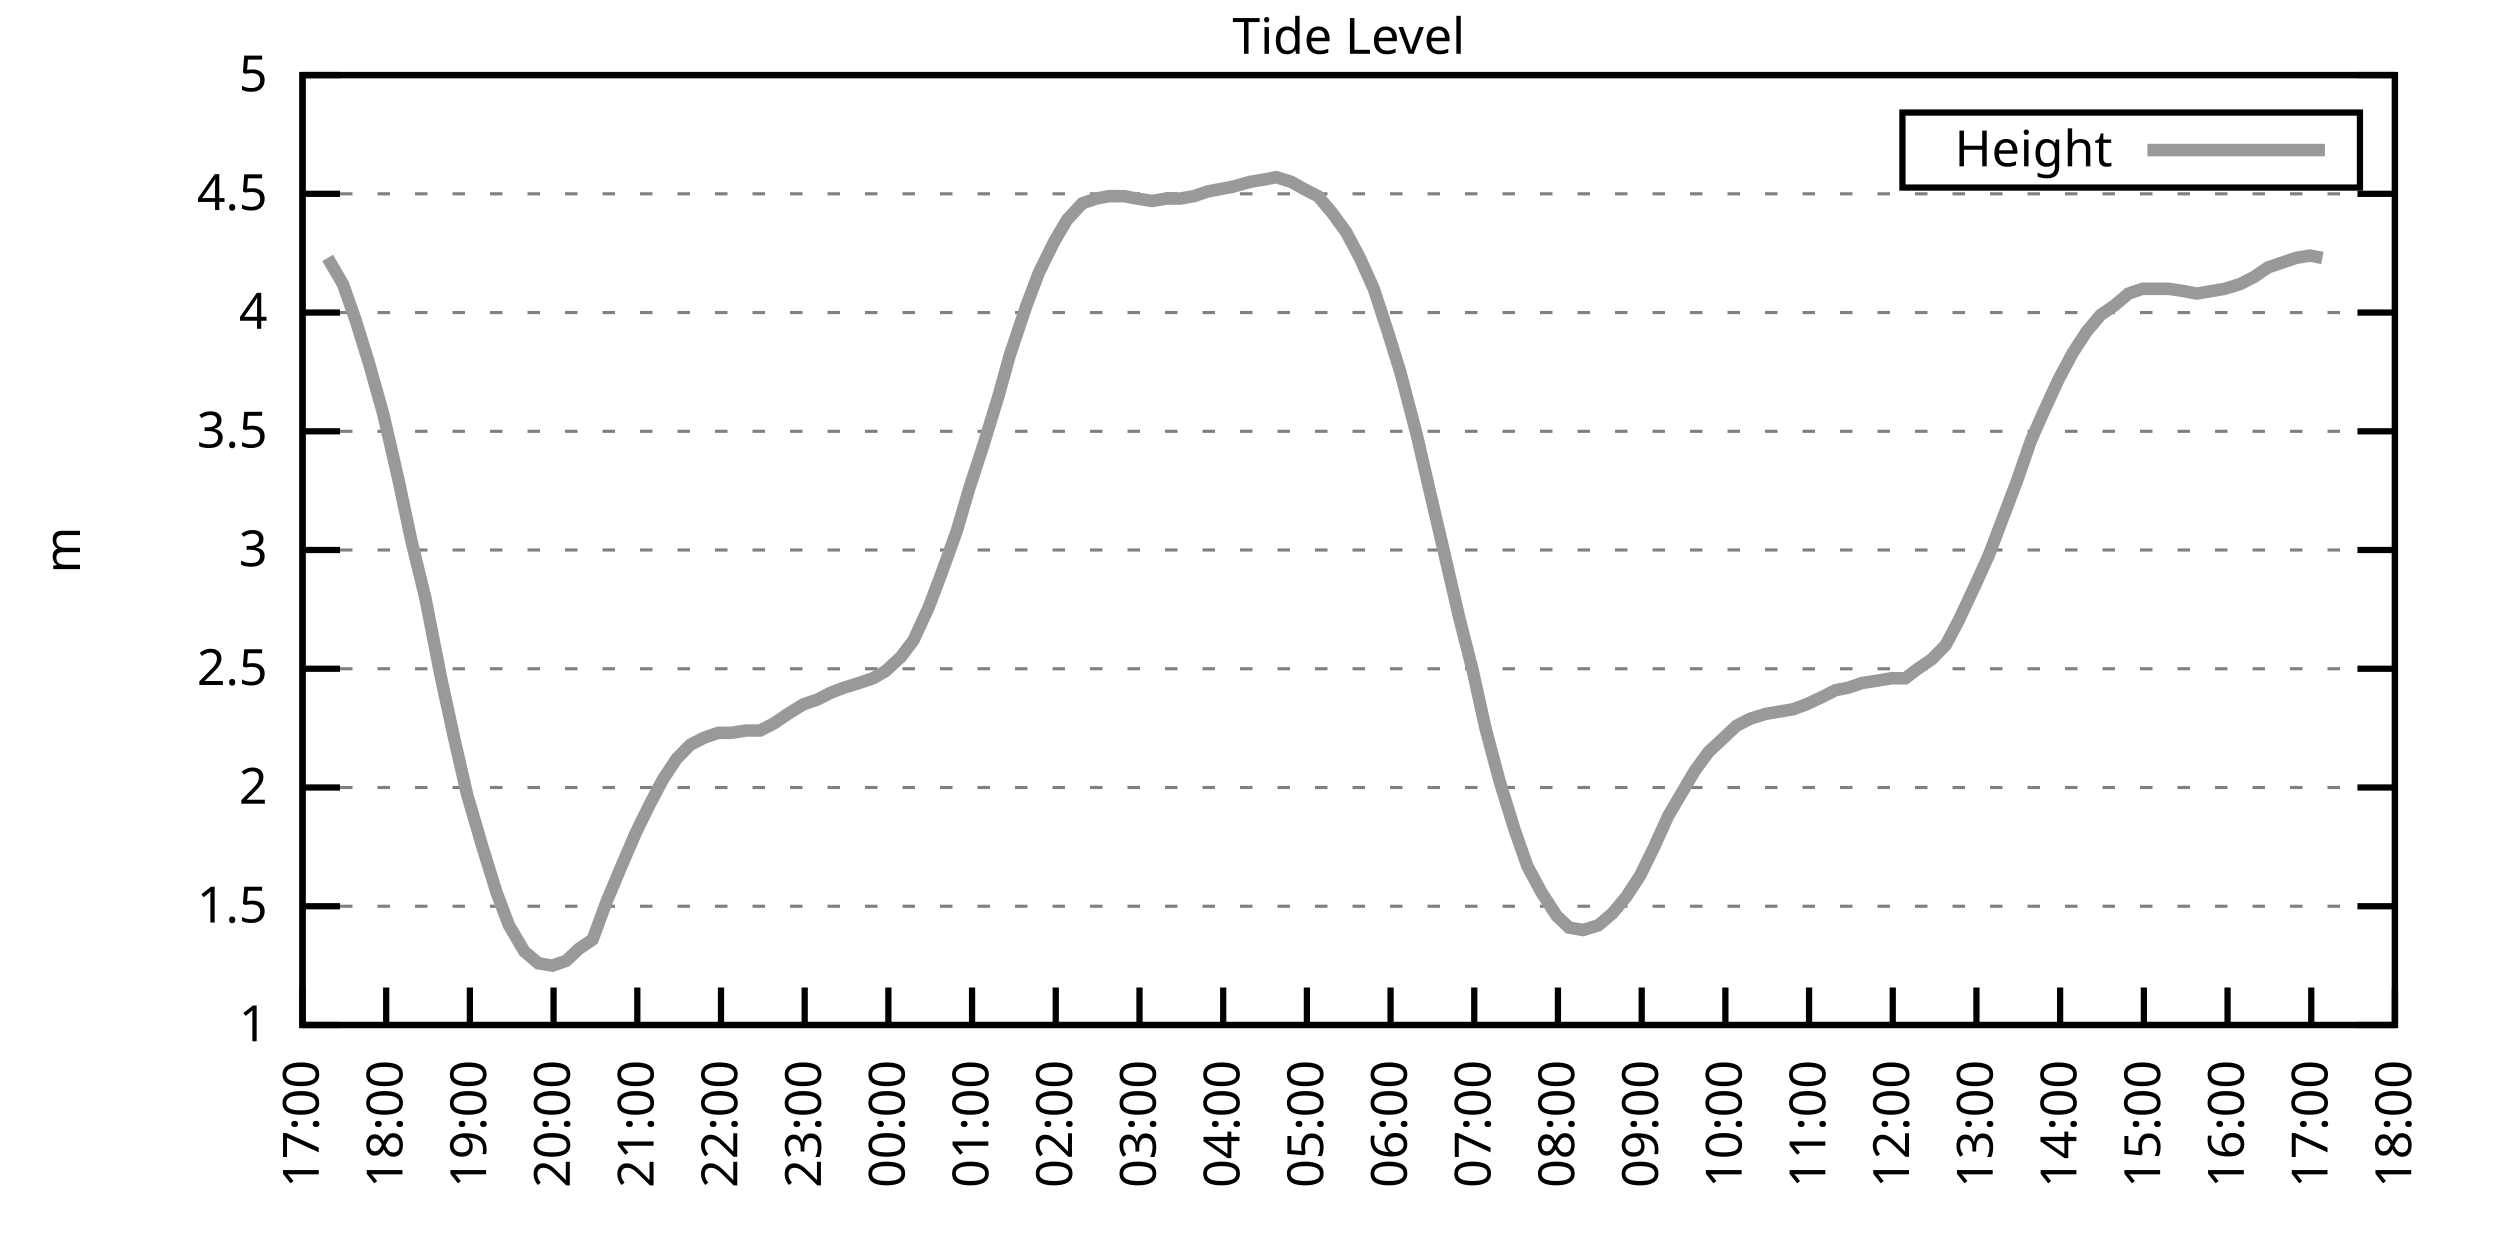
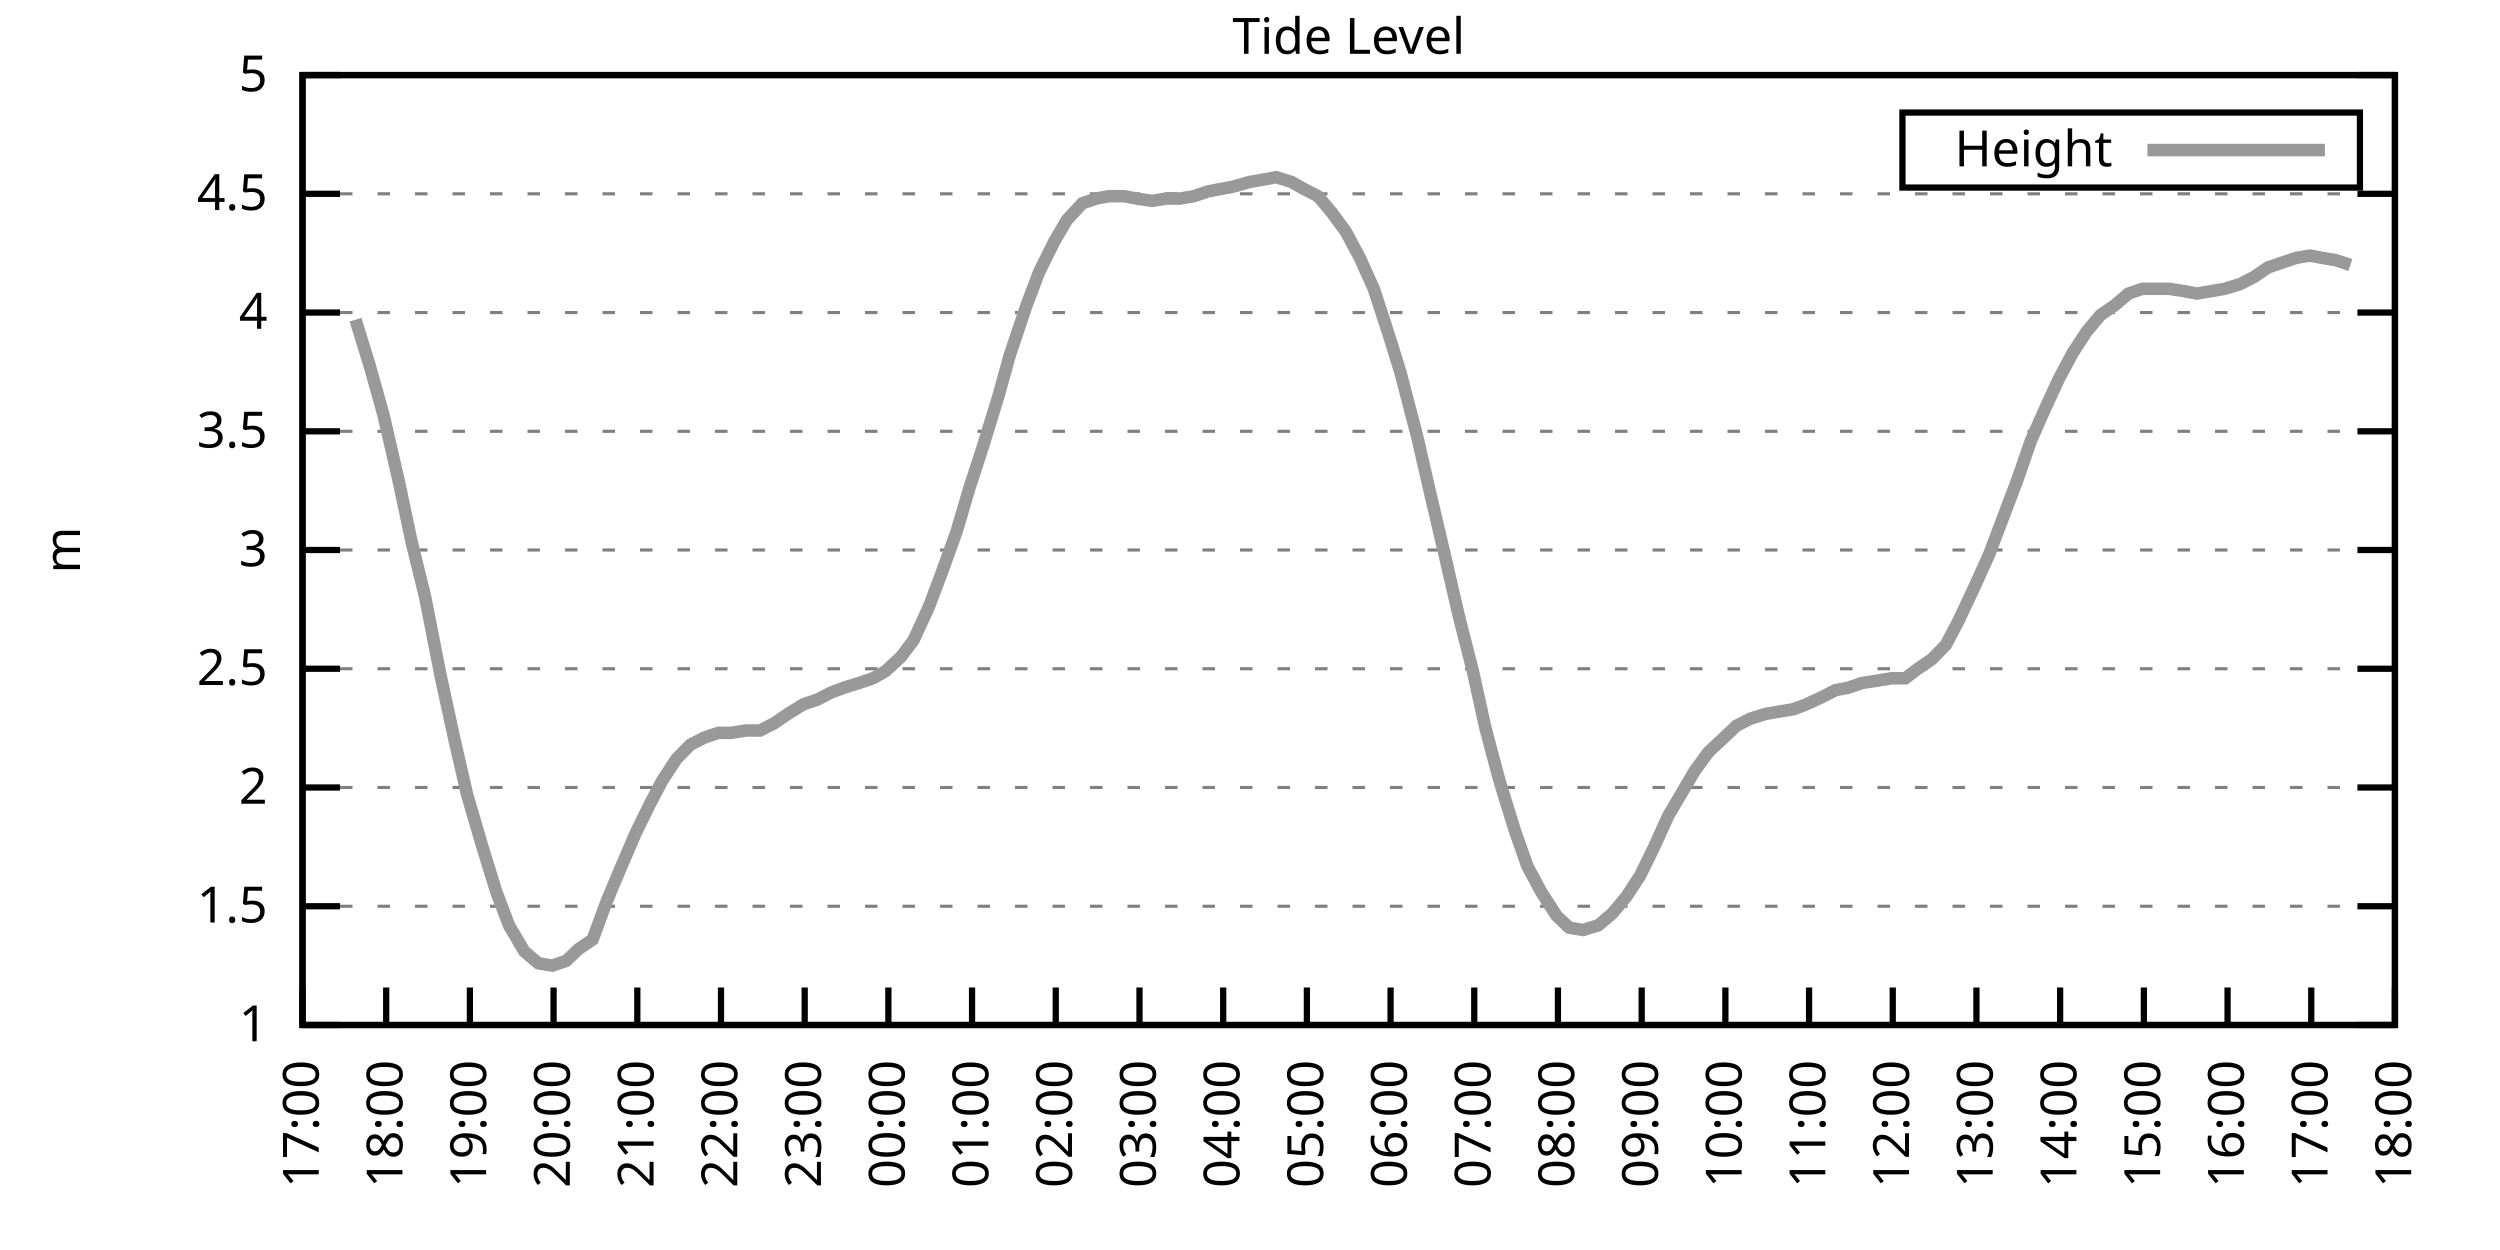
<svg xmlns="http://www.w3.org/2000/svg" xmlns:xlink="http://www.w3.org/1999/xlink" width="400" height="200" viewBox="0 0 400 200">
  <g id="gnuplot_canvas">
    <rect x="0" y="0" width="400" height="200" fill="none" />
    <defs>
      <circle id="gpDot" r="0.5" stroke-width="0.5" stroke="currentColor" />
      <path id="gpPt0" stroke-width="0.333" stroke="currentColor" d="M-1,0 h2 M0,-1 v2" />
      <path id="gpPt1" stroke-width="0.333" stroke="currentColor" d="M-1,-1 L1,1 M1,-1 L-1,1" />
      <path id="gpPt2" stroke-width="0.333" stroke="currentColor" d="M-1,0 L1,0 M0,-1 L0,1 M-1,-1 L1,1 M-1,1 L1,-1" />
      <rect id="gpPt3" stroke-width="0.333" stroke="currentColor" x="-1" y="-1" width="2" height="2" />
      <rect id="gpPt4" stroke-width="0.333" stroke="currentColor" fill="currentColor" x="-1" y="-1" width="2" height="2" />
      <circle id="gpPt5" stroke-width="0.333" stroke="currentColor" cx="0" cy="0" r="1" />
      <use xlink:href="#gpPt5" id="gpPt6" fill="currentColor" stroke="none" />
      <path id="gpPt7" stroke-width="0.333" stroke="currentColor" d="M0,-1.33 L-1.33,0.67 L1.33,0.67 z" />
      <use xlink:href="#gpPt7" id="gpPt8" fill="currentColor" stroke="none" />
      <use xlink:href="#gpPt7" id="gpPt9" stroke="currentColor" transform="rotate(180)" />
      <use xlink:href="#gpPt9" id="gpPt10" fill="currentColor" stroke="none" />
      <use xlink:href="#gpPt3" id="gpPt11" stroke="currentColor" transform="rotate(45)" />
      <use xlink:href="#gpPt11" id="gpPt12" fill="currentColor" stroke="none" />
      <path id="gpPt13" stroke-width="0.333" stroke="currentColor" d="M0,1.330 L1.265,0.411 L0.782,-1.067 L-0.782,-1.076 L-1.265,0.411 z" />
      <use xlink:href="#gpPt13" id="gpPt14" fill="currentColor" stroke="none" />
      <filter id="textbox" filterUnits="objectBoundingBox" x="0" y="0" height="1" width="1">
        <feFlood flood-color="white" flood-opacity="1" result="bgnd" />
        <feComposite in="SourceGraphic" in2="bgnd" operator="atop" />
      </filter>
      <filter id="greybox" filterUnits="objectBoundingBox" x="0" y="0" height="1" width="1">
        <feFlood flood-color="lightgrey" flood-opacity="1" result="grey" />
        <feComposite in="SourceGraphic" in2="grey" operator="atop" />
      </filter>
    </defs>
    <g fill="none" color="white" stroke="currentColor" stroke-width="1.00" stroke-linecap="butt" stroke-linejoin="miter">
</g>
    <g fill="none" color="black" stroke="currentColor" stroke-width="1.00" stroke-linecap="butt" stroke-linejoin="miter">
      <g stroke="none" shape-rendering="crispEdges">
        <polygon fill="rgb(255, 255, 255)" points="48.40,164.00 383.18,164.00 383.18,12.02 48.40,12.02 " />
      </g>
    </g>
    <g fill="none" color="black" stroke="currentColor" stroke-width="1.00" stroke-linecap="butt" stroke-linejoin="miter">
</g>
    <g fill="none" color="black" stroke="black" stroke-width="0.50" stroke-linecap="butt" stroke-linejoin="miter">
</g>
    <g fill="none" color="gray" stroke="currentColor" stroke-width="0.50" stroke-linecap="butt" stroke-linejoin="miter">
      <path stroke="gray" stroke-dasharray="2,4" class="gridline" d="M48.40,164.00 L383.19,164.00  " />
    </g>
    <g fill="none" color="gray" stroke="gray" stroke-width="1.00" stroke-linecap="butt" stroke-linejoin="miter">
</g>
    <g fill="none" color="black" stroke="currentColor" stroke-width="1.00" stroke-linecap="butt" stroke-linejoin="miter">
      <path stroke="black" d="M48.40,164.00 L54.40,164.00 M383.19,164.00 L377.19,164.00  " />
      <g transform="translate(42.80,166.60)" stroke="none" fill="black" font-family="Sans" font-size="8.00" text-anchor="end">
        <text>
          <tspan font-family="Sans"> 1</tspan>
        </text>
      </g>
    </g>
    <g fill="none" color="black" stroke="currentColor" stroke-width="1.00" stroke-linecap="butt" stroke-linejoin="miter">
</g>
    <g fill="none" color="black" stroke="black" stroke-width="0.50" stroke-linecap="butt" stroke-linejoin="miter">
</g>
    <g fill="none" color="gray" stroke="currentColor" stroke-width="0.50" stroke-linecap="butt" stroke-linejoin="miter">
      <path stroke="gray" stroke-dasharray="2,4" class="gridline" d="M48.40,145.00 L383.19,145.00  " />
    </g>
    <g fill="none" color="gray" stroke="gray" stroke-width="1.00" stroke-linecap="butt" stroke-linejoin="miter">
</g>
    <g fill="none" color="black" stroke="currentColor" stroke-width="1.00" stroke-linecap="butt" stroke-linejoin="miter">
      <path stroke="black" d="M48.40,145.00 L54.40,145.00 M383.19,145.00 L377.19,145.00  " />
      <g transform="translate(42.80,147.60)" stroke="none" fill="black" font-family="Sans" font-size="8.00" text-anchor="end">
        <text>
          <tspan font-family="Sans"> 1.5</tspan>
        </text>
      </g>
    </g>
    <g fill="none" color="black" stroke="currentColor" stroke-width="1.00" stroke-linecap="butt" stroke-linejoin="miter">
</g>
    <g fill="none" color="black" stroke="black" stroke-width="0.50" stroke-linecap="butt" stroke-linejoin="miter">
</g>
    <g fill="none" color="gray" stroke="currentColor" stroke-width="0.50" stroke-linecap="butt" stroke-linejoin="miter">
      <path stroke="gray" stroke-dasharray="2,4" class="gridline" d="M48.40,126.00 L383.19,126.00  " />
    </g>
    <g fill="none" color="gray" stroke="gray" stroke-width="1.00" stroke-linecap="butt" stroke-linejoin="miter">
</g>
    <g fill="none" color="black" stroke="currentColor" stroke-width="1.00" stroke-linecap="butt" stroke-linejoin="miter">
      <path stroke="black" d="M48.40,126.00 L54.40,126.00 M383.19,126.00 L377.19,126.00  " />
      <g transform="translate(42.80,128.60)" stroke="none" fill="black" font-family="Sans" font-size="8.00" text-anchor="end">
        <text>
          <tspan font-family="Sans"> 2</tspan>
        </text>
      </g>
    </g>
    <g fill="none" color="black" stroke="currentColor" stroke-width="1.00" stroke-linecap="butt" stroke-linejoin="miter">
</g>
    <g fill="none" color="black" stroke="black" stroke-width="0.50" stroke-linecap="butt" stroke-linejoin="miter">
</g>
    <g fill="none" color="gray" stroke="currentColor" stroke-width="0.50" stroke-linecap="butt" stroke-linejoin="miter">
      <path stroke="gray" stroke-dasharray="2,4" class="gridline" d="M48.40,107.00 L383.19,107.00  " />
    </g>
    <g fill="none" color="gray" stroke="gray" stroke-width="1.00" stroke-linecap="butt" stroke-linejoin="miter">
</g>
    <g fill="none" color="black" stroke="currentColor" stroke-width="1.00" stroke-linecap="butt" stroke-linejoin="miter">
      <path stroke="black" d="M48.40,107.00 L54.40,107.00 M383.19,107.00 L377.19,107.00  " />
      <g transform="translate(42.80,109.60)" stroke="none" fill="black" font-family="Sans" font-size="8.00" text-anchor="end">
        <text>
          <tspan font-family="Sans"> 2.5</tspan>
        </text>
      </g>
    </g>
    <g fill="none" color="black" stroke="currentColor" stroke-width="1.00" stroke-linecap="butt" stroke-linejoin="miter">
</g>
    <g fill="none" color="black" stroke="black" stroke-width="0.50" stroke-linecap="butt" stroke-linejoin="miter">
</g>
    <g fill="none" color="gray" stroke="currentColor" stroke-width="0.50" stroke-linecap="butt" stroke-linejoin="miter">
      <path stroke="gray" stroke-dasharray="2,4" class="gridline" d="M48.40,88.00 L383.19,88.00  " />
    </g>
    <g fill="none" color="gray" stroke="gray" stroke-width="1.00" stroke-linecap="butt" stroke-linejoin="miter">
</g>
    <g fill="none" color="black" stroke="currentColor" stroke-width="1.00" stroke-linecap="butt" stroke-linejoin="miter">
      <path stroke="black" d="M48.40,88.00 L54.40,88.00 M383.19,88.00 L377.19,88.00  " />
      <g transform="translate(42.80,90.60)" stroke="none" fill="black" font-family="Sans" font-size="8.00" text-anchor="end">
        <text>
          <tspan font-family="Sans"> 3</tspan>
        </text>
      </g>
    </g>
    <g fill="none" color="black" stroke="currentColor" stroke-width="1.00" stroke-linecap="butt" stroke-linejoin="miter">
</g>
    <g fill="none" color="black" stroke="black" stroke-width="0.50" stroke-linecap="butt" stroke-linejoin="miter">
</g>
    <g fill="none" color="gray" stroke="currentColor" stroke-width="0.50" stroke-linecap="butt" stroke-linejoin="miter">
      <path stroke="gray" stroke-dasharray="2,4" class="gridline" d="M48.40,69.01 L383.19,69.01  " />
    </g>
    <g fill="none" color="gray" stroke="gray" stroke-width="1.00" stroke-linecap="butt" stroke-linejoin="miter">
</g>
    <g fill="none" color="black" stroke="currentColor" stroke-width="1.00" stroke-linecap="butt" stroke-linejoin="miter">
      <path stroke="black" d="M48.40,69.01 L54.40,69.01 M383.19,69.01 L377.19,69.01  " />
      <g transform="translate(42.80,71.61)" stroke="none" fill="black" font-family="Sans" font-size="8.00" text-anchor="end">
        <text>
          <tspan font-family="Sans"> 3.5</tspan>
        </text>
      </g>
    </g>
    <g fill="none" color="black" stroke="currentColor" stroke-width="1.00" stroke-linecap="butt" stroke-linejoin="miter">
</g>
    <g fill="none" color="black" stroke="black" stroke-width="0.50" stroke-linecap="butt" stroke-linejoin="miter">
</g>
    <g fill="none" color="gray" stroke="currentColor" stroke-width="0.50" stroke-linecap="butt" stroke-linejoin="miter">
      <path stroke="gray" stroke-dasharray="2,4" class="gridline" d="M48.40,50.01 L383.19,50.01  " />
    </g>
    <g fill="none" color="gray" stroke="gray" stroke-width="1.00" stroke-linecap="butt" stroke-linejoin="miter">
</g>
    <g fill="none" color="black" stroke="currentColor" stroke-width="1.00" stroke-linecap="butt" stroke-linejoin="miter">
      <path stroke="black" d="M48.40,50.01 L54.40,50.01 M383.19,50.01 L377.19,50.01  " />
      <g transform="translate(42.80,52.61)" stroke="none" fill="black" font-family="Sans" font-size="8.00" text-anchor="end">
        <text>
          <tspan font-family="Sans"> 4</tspan>
        </text>
      </g>
    </g>
    <g fill="none" color="black" stroke="currentColor" stroke-width="1.00" stroke-linecap="butt" stroke-linejoin="miter">
</g>
    <g fill="none" color="black" stroke="black" stroke-width="0.50" stroke-linecap="butt" stroke-linejoin="miter">
</g>
    <g fill="none" color="gray" stroke="currentColor" stroke-width="0.50" stroke-linecap="butt" stroke-linejoin="miter">
      <path stroke="gray" stroke-dasharray="2,4" class="gridline" d="M48.40,31.01 L383.19,31.01  " />
    </g>
    <g fill="none" color="gray" stroke="gray" stroke-width="1.00" stroke-linecap="butt" stroke-linejoin="miter">
</g>
    <g fill="none" color="black" stroke="currentColor" stroke-width="1.00" stroke-linecap="butt" stroke-linejoin="miter">
      <path stroke="black" d="M48.40,31.01 L54.40,31.01 M383.19,31.01 L377.19,31.01  " />
      <g transform="translate(42.80,33.61)" stroke="none" fill="black" font-family="Sans" font-size="8.00" text-anchor="end">
        <text>
          <tspan font-family="Sans"> 4.5</tspan>
        </text>
      </g>
    </g>
    <g fill="none" color="black" stroke="currentColor" stroke-width="1.00" stroke-linecap="butt" stroke-linejoin="miter">
</g>
    <g fill="none" color="black" stroke="black" stroke-width="0.50" stroke-linecap="butt" stroke-linejoin="miter">
</g>
    <g fill="none" color="gray" stroke="currentColor" stroke-width="0.50" stroke-linecap="butt" stroke-linejoin="miter">
      <path stroke="gray" stroke-dasharray="2,4" class="gridline" d="M48.40,12.01 L383.19,12.01  " />
    </g>
    <g fill="none" color="gray" stroke="gray" stroke-width="1.00" stroke-linecap="butt" stroke-linejoin="miter">
</g>
    <g fill="none" color="black" stroke="currentColor" stroke-width="1.00" stroke-linecap="butt" stroke-linejoin="miter">
      <path stroke="black" d="M48.40,12.01 L54.40,12.01 M383.19,12.01 L377.19,12.01  " />
      <g transform="translate(42.80,14.61)" stroke="none" fill="black" font-family="Sans" font-size="8.00" text-anchor="end">
        <text>
          <tspan font-family="Sans"> 5</tspan>
        </text>
      </g>
    </g>
    <g fill="none" color="black" stroke="currentColor" stroke-width="1.00" stroke-linecap="butt" stroke-linejoin="miter">
      <path stroke="black" d="M48.40,164.00 L48.40,158.00  " />
      <g transform="translate(51.00,169.60) rotate(270.00)" stroke="none" fill="black" font-family="Sans" font-size="8.00" text-anchor="end">
        <text>
          <tspan font-family="Sans">17:00</tspan>
        </text>
      </g>
    </g>
    <g fill="none" color="black" stroke="currentColor" stroke-width="1.00" stroke-linecap="butt" stroke-linejoin="miter">
      <path stroke="black" d="M61.79,164.00 L61.79,158.00  " />
      <g transform="translate(64.39,169.60) rotate(270.00)" stroke="none" fill="black" font-family="Sans" font-size="8.00" text-anchor="end">
        <text>
          <tspan font-family="Sans">18:00</tspan>
        </text>
      </g>
    </g>
    <g fill="none" color="black" stroke="currentColor" stroke-width="1.00" stroke-linecap="butt" stroke-linejoin="miter">
      <path stroke="black" d="M75.18,164.00 L75.18,158.00  " />
      <g transform="translate(77.78,169.60) rotate(270.00)" stroke="none" fill="black" font-family="Sans" font-size="8.00" text-anchor="end">
        <text>
          <tspan font-family="Sans">19:00</tspan>
        </text>
      </g>
    </g>
    <g fill="none" color="black" stroke="currentColor" stroke-width="1.00" stroke-linecap="butt" stroke-linejoin="miter">
      <path stroke="black" d="M88.57,164.00 L88.57,158.00  " />
      <g transform="translate(91.17,169.60) rotate(270.00)" stroke="none" fill="black" font-family="Sans" font-size="8.00" text-anchor="end">
        <text>
          <tspan font-family="Sans">20:00</tspan>
        </text>
      </g>
    </g>
    <g fill="none" color="black" stroke="currentColor" stroke-width="1.00" stroke-linecap="butt" stroke-linejoin="miter">
      <path stroke="black" d="M101.97,164.00 L101.97,158.00  " />
      <g transform="translate(104.57,169.60) rotate(270.00)" stroke="none" fill="black" font-family="Sans" font-size="8.00" text-anchor="end">
        <text>
          <tspan font-family="Sans">21:00</tspan>
        </text>
      </g>
    </g>
    <g fill="none" color="black" stroke="currentColor" stroke-width="1.00" stroke-linecap="butt" stroke-linejoin="miter">
      <path stroke="black" d="M115.36,164.00 L115.36,158.00  " />
      <g transform="translate(117.96,169.60) rotate(270.00)" stroke="none" fill="black" font-family="Sans" font-size="8.00" text-anchor="end">
        <text>
          <tspan font-family="Sans">22:00</tspan>
        </text>
      </g>
    </g>
    <g fill="none" color="black" stroke="currentColor" stroke-width="1.00" stroke-linecap="butt" stroke-linejoin="miter">
      <path stroke="black" d="M128.75,164.00 L128.75,158.00  " />
      <g transform="translate(131.35,169.60) rotate(270.00)" stroke="none" fill="black" font-family="Sans" font-size="8.00" text-anchor="end">
        <text>
          <tspan font-family="Sans">23:00</tspan>
        </text>
      </g>
    </g>
    <g fill="none" color="black" stroke="currentColor" stroke-width="1.00" stroke-linecap="butt" stroke-linejoin="miter">
      <path stroke="black" d="M142.14,164.00 L142.14,158.00  " />
      <g transform="translate(144.74,169.60) rotate(270.00)" stroke="none" fill="black" font-family="Sans" font-size="8.00" text-anchor="end">
        <text>
          <tspan font-family="Sans">00:00</tspan>
        </text>
      </g>
    </g>
    <g fill="none" color="black" stroke="currentColor" stroke-width="1.00" stroke-linecap="butt" stroke-linejoin="miter">
      <path stroke="black" d="M155.53,164.00 L155.53,158.00  " />
      <g transform="translate(158.13,169.60) rotate(270.00)" stroke="none" fill="black" font-family="Sans" font-size="8.00" text-anchor="end">
        <text>
          <tspan font-family="Sans">01:00</tspan>
        </text>
      </g>
    </g>
    <g fill="none" color="black" stroke="currentColor" stroke-width="1.00" stroke-linecap="butt" stroke-linejoin="miter">
      <path stroke="black" d="M168.92,164.00 L168.92,158.00  " />
      <g transform="translate(171.52,169.60) rotate(270.00)" stroke="none" fill="black" font-family="Sans" font-size="8.00" text-anchor="end">
        <text>
          <tspan font-family="Sans">02:00</tspan>
        </text>
      </g>
    </g>
    <g fill="none" color="black" stroke="currentColor" stroke-width="1.00" stroke-linecap="butt" stroke-linejoin="miter">
      <path stroke="black" d="M182.32,164.00 L182.32,158.00  " />
      <g transform="translate(184.92,169.60) rotate(270.00)" stroke="none" fill="black" font-family="Sans" font-size="8.00" text-anchor="end">
        <text>
          <tspan font-family="Sans">03:00</tspan>
        </text>
      </g>
    </g>
    <g fill="none" color="black" stroke="currentColor" stroke-width="1.00" stroke-linecap="butt" stroke-linejoin="miter">
      <path stroke="black" d="M195.71,164.00 L195.71,158.00  " />
      <g transform="translate(198.31,169.60) rotate(270.00)" stroke="none" fill="black" font-family="Sans" font-size="8.00" text-anchor="end">
        <text>
          <tspan font-family="Sans">04:00</tspan>
        </text>
      </g>
    </g>
    <g fill="none" color="black" stroke="currentColor" stroke-width="1.00" stroke-linecap="butt" stroke-linejoin="miter">
      <path stroke="black" d="M209.10,164.00 L209.10,158.00  " />
      <g transform="translate(211.70,169.60) rotate(270.00)" stroke="none" fill="black" font-family="Sans" font-size="8.00" text-anchor="end">
        <text>
          <tspan font-family="Sans">05:00</tspan>
        </text>
      </g>
    </g>
    <g fill="none" color="black" stroke="currentColor" stroke-width="1.00" stroke-linecap="butt" stroke-linejoin="miter">
      <path stroke="black" d="M222.49,164.00 L222.49,158.00  " />
      <g transform="translate(225.09,169.60) rotate(270.00)" stroke="none" fill="black" font-family="Sans" font-size="8.00" text-anchor="end">
        <text>
          <tspan font-family="Sans">06:00</tspan>
        </text>
      </g>
    </g>
    <g fill="none" color="black" stroke="currentColor" stroke-width="1.00" stroke-linecap="butt" stroke-linejoin="miter">
      <path stroke="black" d="M235.88,164.00 L235.88,158.00  " />
      <g transform="translate(238.48,169.60) rotate(270.00)" stroke="none" fill="black" font-family="Sans" font-size="8.00" text-anchor="end">
        <text>
          <tspan font-family="Sans">07:00</tspan>
        </text>
      </g>
    </g>
    <g fill="none" color="black" stroke="currentColor" stroke-width="1.00" stroke-linecap="butt" stroke-linejoin="miter">
      <path stroke="black" d="M249.27,164.00 L249.27,158.00  " />
      <g transform="translate(251.87,169.60) rotate(270.00)" stroke="none" fill="black" font-family="Sans" font-size="8.00" text-anchor="end">
        <text>
          <tspan font-family="Sans">08:00</tspan>
        </text>
      </g>
    </g>
    <g fill="none" color="black" stroke="currentColor" stroke-width="1.00" stroke-linecap="butt" stroke-linejoin="miter">
      <path stroke="black" d="M262.67,164.00 L262.67,158.00  " />
      <g transform="translate(265.27,169.60) rotate(270.00)" stroke="none" fill="black" font-family="Sans" font-size="8.00" text-anchor="end">
        <text>
          <tspan font-family="Sans">09:00</tspan>
        </text>
      </g>
    </g>
    <g fill="none" color="black" stroke="currentColor" stroke-width="1.00" stroke-linecap="butt" stroke-linejoin="miter">
      <path stroke="black" d="M276.06,164.00 L276.06,158.00  " />
      <g transform="translate(278.66,169.60) rotate(270.00)" stroke="none" fill="black" font-family="Sans" font-size="8.00" text-anchor="end">
        <text>
          <tspan font-family="Sans">10:00</tspan>
        </text>
      </g>
    </g>
    <g fill="none" color="black" stroke="currentColor" stroke-width="1.00" stroke-linecap="butt" stroke-linejoin="miter">
      <path stroke="black" d="M289.45,164.00 L289.45,158.00  " />
      <g transform="translate(292.05,169.60) rotate(270.00)" stroke="none" fill="black" font-family="Sans" font-size="8.00" text-anchor="end">
        <text>
          <tspan font-family="Sans">11:00</tspan>
        </text>
      </g>
    </g>
    <g fill="none" color="black" stroke="currentColor" stroke-width="1.00" stroke-linecap="butt" stroke-linejoin="miter">
      <path stroke="black" d="M302.84,164.00 L302.84,158.00  " />
      <g transform="translate(305.44,169.60) rotate(270.00)" stroke="none" fill="black" font-family="Sans" font-size="8.00" text-anchor="end">
        <text>
          <tspan font-family="Sans">12:00</tspan>
        </text>
      </g>
    </g>
    <g fill="none" color="black" stroke="currentColor" stroke-width="1.00" stroke-linecap="butt" stroke-linejoin="miter">
      <path stroke="black" d="M316.23,164.00 L316.23,158.00  " />
      <g transform="translate(318.83,169.60) rotate(270.00)" stroke="none" fill="black" font-family="Sans" font-size="8.00" text-anchor="end">
        <text>
          <tspan font-family="Sans">13:00</tspan>
        </text>
      </g>
    </g>
    <g fill="none" color="black" stroke="currentColor" stroke-width="1.00" stroke-linecap="butt" stroke-linejoin="miter">
      <path stroke="black" d="M329.62,164.00 L329.62,158.00  " />
      <g transform="translate(332.22,169.60) rotate(270.00)" stroke="none" fill="black" font-family="Sans" font-size="8.00" text-anchor="end">
        <text>
          <tspan font-family="Sans">14:00</tspan>
        </text>
      </g>
    </g>
    <g fill="none" color="black" stroke="currentColor" stroke-width="1.00" stroke-linecap="butt" stroke-linejoin="miter">
      <path stroke="black" d="M343.02,164.00 L343.02,158.00  " />
      <g transform="translate(345.62,169.60) rotate(270.00)" stroke="none" fill="black" font-family="Sans" font-size="8.00" text-anchor="end">
        <text>
          <tspan font-family="Sans">15:00</tspan>
        </text>
      </g>
    </g>
    <g fill="none" color="black" stroke="currentColor" stroke-width="1.00" stroke-linecap="butt" stroke-linejoin="miter">
      <path stroke="black" d="M356.41,164.00 L356.41,158.00  " />
      <g transform="translate(359.01,169.60) rotate(270.00)" stroke="none" fill="black" font-family="Sans" font-size="8.00" text-anchor="end">
        <text>
          <tspan font-family="Sans">16:00</tspan>
        </text>
      </g>
    </g>
    <g fill="none" color="black" stroke="currentColor" stroke-width="1.00" stroke-linecap="butt" stroke-linejoin="miter">
      <path stroke="black" d="M369.80,164.00 L369.80,158.00  " />
      <g transform="translate(372.40,169.60) rotate(270.00)" stroke="none" fill="black" font-family="Sans" font-size="8.00" text-anchor="end">
        <text>
          <tspan font-family="Sans">17:00</tspan>
        </text>
      </g>
    </g>
    <g fill="none" color="black" stroke="currentColor" stroke-width="1.00" stroke-linecap="butt" stroke-linejoin="miter">
      <path stroke="black" d="M383.19,164.00 L383.19,158.00  " />
      <g transform="translate(385.79,169.60) rotate(270.00)" stroke="none" fill="black" font-family="Sans" font-size="8.00" text-anchor="end">
        <text>
          <tspan font-family="Sans">18:00</tspan>
        </text>
      </g>
    </g>
    <g fill="none" color="black" stroke="currentColor" stroke-width="1.00" stroke-linecap="butt" stroke-linejoin="miter">
</g>
    <g fill="none" color="black" stroke="currentColor" stroke-width="1.00" stroke-linecap="butt" stroke-linejoin="miter">
      <path stroke="black" d="M48.40,12.01 L48.40,164.00 L383.19,164.00 L383.19,12.01 L48.40,12.01 Z  " />
    </g>
    <g fill="none" color="black" stroke="currentColor" stroke-width="1.00" stroke-linecap="butt" stroke-linejoin="miter">
</g>
    <g fill="none" color="black" stroke="currentColor" stroke-width="1.00" stroke-linecap="butt" stroke-linejoin="miter">
      <path stroke="black" d="M304.39,30.01 L304.39,18.01 L377.59,18.01 L377.59,30.01 L304.39,30.01 Z  " />
    </g>
    <g id="Tide_level_plot_1">
      <g fill="none" color="white" stroke="black" stroke-width="2.00" stroke-linecap="butt" stroke-linejoin="miter">
</g>
      <g fill="none" color="black" stroke="currentColor" stroke-width="2.00" stroke-linecap="butt" stroke-linejoin="miter">
        <g transform="translate(337.99,26.61)" stroke="none" fill="black" font-family="Sans" font-size="8.00" text-anchor="end">
          <text>
            <tspan font-family="Sans">Height</tspan>
          </text>
        </g>
      </g>
      <g fill="none" color="black" stroke="currentColor" stroke-width="2.00" stroke-linecap="butt" stroke-linejoin="miter">
-         <path stroke="rgb(153, 153, 153)" d="M343.59,24.01 L371.99,24.01 M52.42,41.27 L54.87,45.45 L56.88,51.15 L59.11,58.37 L61.35,66.35 L63.80,76.99   L65.81,86.49 L68.04,95.60 L70.50,108.14 L72.73,118.40 L74.74,127.14 L77.19,135.50 L79.42,142.72 L81.43,148.04   L83.89,152.22 L86.12,154.12 L88.35,154.50 L90.58,153.74 L92.59,151.84 L94.82,150.32 L97.06,144.24 L99.29,138.92   L101.74,133.22 L103.98,128.66 L105.98,124.86 L108.22,121.44 L110.45,119.16 L112.68,118.02 L114.91,117.26 L116.92,117.26   L119.38,116.88 L121.61,116.88 L123.84,115.74 L126.07,114.22 L128.53,112.70 L130.76,111.94 L132.99,110.80 L135.00,110.04   L137.45,109.28 L139.69,108.52 L141.69,107.38 L144.15,105.10 L146.16,102.44 L148.61,97.12 L150.62,91.80 L153.08,84.97   L155.09,78.13 L157.32,71.29 L159.77,63.31 L161.56,56.85 L164.24,48.87 L166.25,43.55 L168.70,38.61 L170.71,35.19   L173.17,32.53 L175.40,31.77 L177.41,31.39 L179.86,31.39 L181.87,31.77 L184.32,32.15 L186.56,31.77 L188.79,31.77   L191.02,31.39 L193.25,30.63 L195.26,30.25 L197.27,29.87 L199.95,29.11 L202.18,28.73 L204.19,28.35 L206.64,29.11   L208.65,30.25 L210.88,31.39 L213.12,34.05 L215.35,37.09 L217.58,41.27 L219.81,46.21 L222.04,53.05 L224.05,59.51   L226.73,69.77 L228.74,78.51 L230.97,88.00 L233.43,98.64 L235.66,107.38 L237.67,116.50 L239.90,124.86 L242.36,132.84   L244.36,138.54 L246.60,142.72 L249.05,146.52 L251.06,148.42 L253.29,148.80 L255.75,148.04 L257.98,146.14 L260.21,143.48   L262.44,140.06 L264.67,135.50 L266.91,130.56 L268.92,127.14 L271.15,123.34 L273.38,120.30 L275.83,118.02 L277.84,116.12   L280.07,114.98 L282.53,114.22 L284.76,113.84 L286.99,113.46 L289.00,112.70 L291.46,111.56 L293.69,110.42 L295.70,110.04   L297.93,109.28 L300.39,108.90 L302.62,108.52 L304.85,108.52 L306.86,107.00 L309.09,105.48 L311.32,103.20 L313.33,99.40   L316.01,93.70 L318.24,88.76 L320.25,83.45 L322.70,76.99 L324.94,70.53 L326.95,65.97 L329.40,60.65 L331.63,56.47   L333.86,53.05 L336.10,50.39 L338.33,48.87 L340.56,46.97 L342.79,46.21 L345.02,46.21 L347.03,46.21 L349.49,46.59   L351.50,46.97 L353.73,46.59 L355.96,46.21 L358.42,45.45 L360.65,44.31 L362.88,42.79 L365.11,42.03 L367.34,41.27   L369.58,40.89 L371.58,41.27  " />
+         <path stroke="rgb(153, 153, 153)" d="M343.59,24.01 L371.99,24.01 M56.88,51.15 L59.11,58.37 L61.35,66.35 L63.80,76.99 L65.81,86.49 L68.04,95.60   L70.50,108.14 L72.73,118.40 L74.74,127.14 L77.19,135.50 L79.42,142.72 L81.43,148.04 L83.89,152.22 L86.12,154.12   L88.35,154.50 L90.58,153.74 L92.59,151.84 L94.82,150.32 L97.06,144.24 L99.29,138.92 L101.74,133.22 L103.98,128.66   L105.98,124.86 L108.22,121.44 L110.45,119.16 L112.68,118.02 L114.91,117.26 L116.92,117.26 L119.38,116.88 L121.61,116.88   L123.84,115.74 L126.07,114.22 L128.53,112.70 L130.76,111.94 L132.99,110.80 L135.00,110.04 L137.45,109.28 L139.69,108.52   L141.69,107.38 L144.15,105.10 L146.16,102.44 L148.61,97.12 L150.62,91.80 L153.08,84.97 L155.09,78.13 L157.32,71.29   L159.77,63.31 L161.56,56.85 L164.24,48.87 L166.25,43.55 L168.70,38.61 L170.71,35.19 L173.17,32.53 L175.40,31.77   L177.41,31.39 L179.86,31.39 L181.87,31.77 L184.32,32.15 L186.56,31.77 L188.79,31.77 L191.02,31.39 L193.25,30.63   L195.26,30.25 L197.27,29.87 L199.95,29.11 L202.18,28.73 L204.19,28.35 L206.64,29.11 L208.65,30.25 L210.88,31.39   L213.12,34.05 L215.35,37.09 L217.58,41.27 L219.81,46.21 L222.04,53.05 L224.05,59.51 L226.73,69.77 L228.74,78.51   L230.97,88.00 L233.43,98.64 L235.66,107.38 L237.67,116.50 L239.90,124.86 L242.36,132.84 L244.36,138.54 L246.60,142.72   L249.05,146.52 L251.06,148.42 L253.29,148.80 L255.75,148.04 L257.98,146.14 L260.21,143.48 L262.44,140.06 L264.67,135.50   L266.91,130.56 L268.92,127.14 L271.15,123.34 L273.38,120.30 L275.83,118.02 L277.84,116.12 L280.07,114.98 L282.53,114.22   L284.76,113.84 L286.99,113.46 L289.00,112.70 L291.46,111.56 L293.69,110.42 L295.70,110.04 L297.93,109.28 L300.39,108.90   L302.62,108.52 L304.85,108.52 L306.86,107.00 L309.09,105.48 L311.32,103.20 L313.33,99.40 L316.01,93.70 L318.24,88.76   L320.25,83.45 L322.70,76.99 L324.94,70.53 L326.95,65.97 L329.40,60.65 L331.63,56.47 L333.86,53.05 L336.10,50.39   L338.33,48.87 L340.56,46.97 L342.79,46.21 L345.02,46.21 L347.03,46.21 L349.49,46.59 L351.50,46.97 L353.73,46.59   L355.96,46.21 L358.42,45.45 L360.65,44.31 L362.88,42.79 L365.11,42.03 L367.34,41.27 L369.58,40.89 L371.58,41.27   L373.82,41.65 L376.05,42.41  " />
      </g>
    </g>
    <g fill="none" color="black" stroke="currentColor" stroke-width="2.00" stroke-linecap="butt" stroke-linejoin="miter">
</g>
    <g fill="none" color="black" stroke="black" stroke-width="1.00" stroke-linecap="butt" stroke-linejoin="miter">
</g>
    <g fill="none" color="black" stroke="currentColor" stroke-width="1.00" stroke-linecap="butt" stroke-linejoin="miter">
      <path stroke="black" d="M48.40,12.01 L48.40,164.00 L383.19,164.00 L383.19,12.01 L48.40,12.01 Z  " />
      <g transform="translate(12.80,88.01) rotate(270.00)" stroke="none" fill="black" font-family="Sans" font-size="8.00" text-anchor="middle">
        <text>
          <tspan font-family="Sans">m</tspan>
        </text>
      </g>
    </g>
    <g fill="none" color="black" stroke="currentColor" stroke-width="1.00" stroke-linecap="butt" stroke-linejoin="miter">
</g>
    <g fill="none" color="black" stroke="currentColor" stroke-width="1.00" stroke-linecap="butt" stroke-linejoin="miter">
      <g transform="translate(215.79,8.61)" stroke="none" fill="black" font-family="Sans" font-size="8.00" text-anchor="middle">
        <text>
          <tspan font-family="Sans">Tide Level</tspan>
        </text>
      </g>
    </g>
    <g fill="none" color="black" stroke="currentColor" stroke-width="1.00" stroke-linecap="butt" stroke-linejoin="miter">
</g>
  </g>
</svg>
